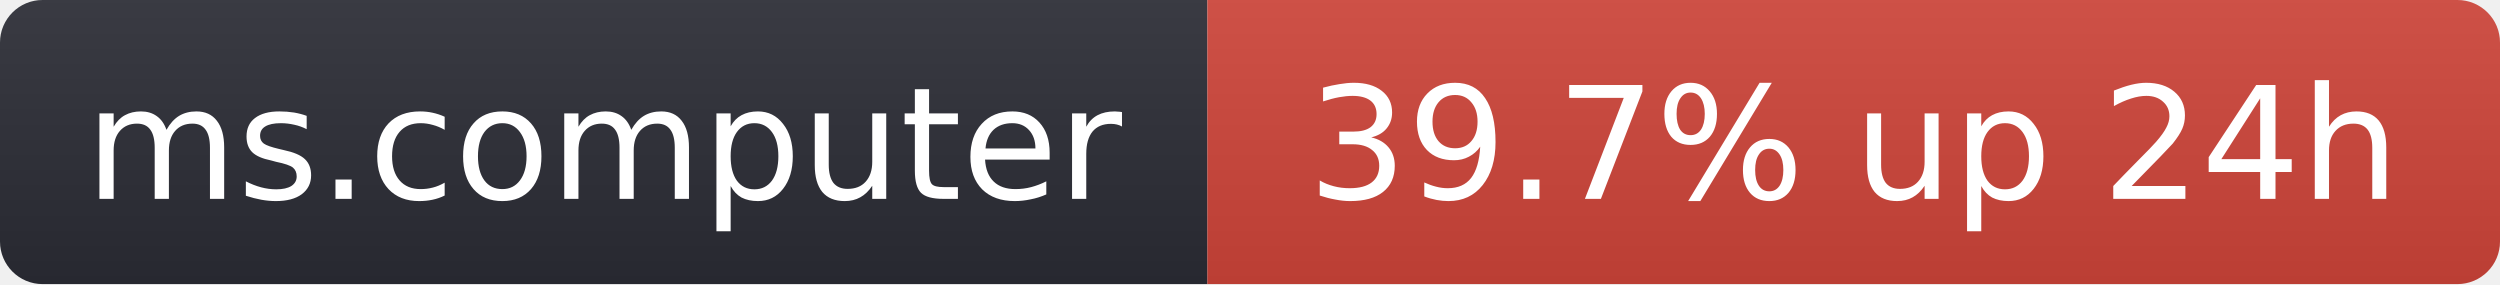
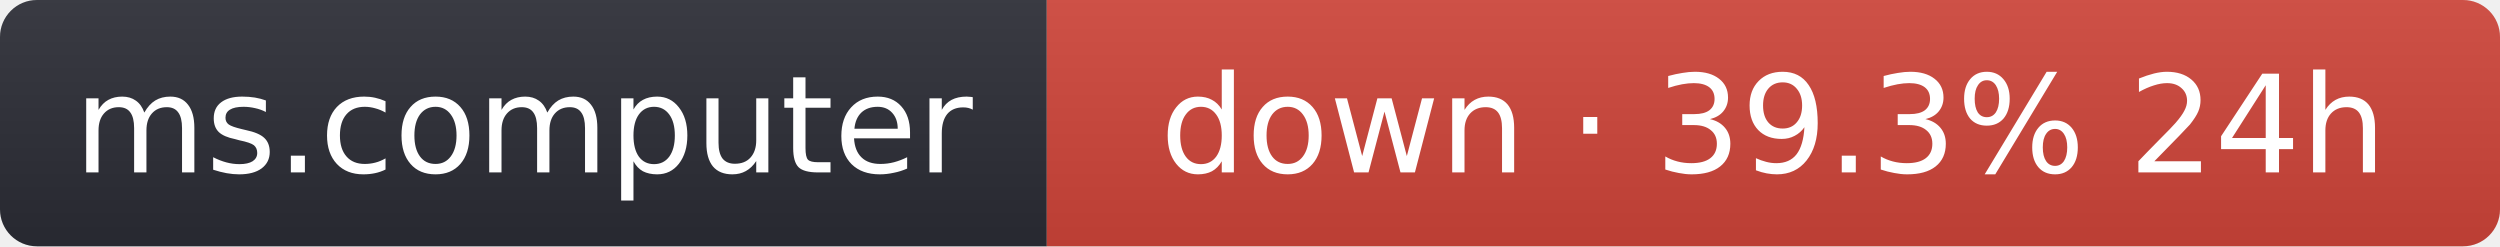
- <svg xmlns="http://www.w3.org/2000/svg" width="176" height="20" role="img" aria-label="ms.computer: 39.7% up 24h">
+ <svg xmlns="http://www.w3.org/2000/svg" width="203" height="20" role="img" aria-label="ms.computer: down · 39.3% 24h">
  <linearGradient id="s" x2="0" y2="100%">
    <stop offset="0" stop-color="#bbb" stop-opacity=".1" />
    <stop offset="1" stop-opacity=".1" />
  </linearGradient>
  <clipPath id="r">
-     <rect width="176" height="20" rx="3" fill="#fff" />
+     <rect width="203" height="20" rx="3" fill="#fff" />
  </clipPath>
  <g clip-path="url(#r)">
    <rect width="85" height="20" fill="#2b2d35" />
-     <rect x="85" width="91" height="20" fill="#d0453a" />
-     <rect width="176" height="20" fill="url(#s)" />
+     <rect x="85" width="118" height="20" fill="#d0453a" />
+     <rect width="203" height="20" fill="url(#s)" />
  </g>
  <g fill="#fff" text-anchor="middle" font-family="Verdana,Geneva,DejaVu Sans,sans-serif" font-size="11">
    <text x="42.5" y="14">ms.computer</text>
-     <text x="130.5" y="14">39.7% up 24h</text>
+     <text x="144" y="14">down · 39.3% 24h</text>
  </g>
</svg>
